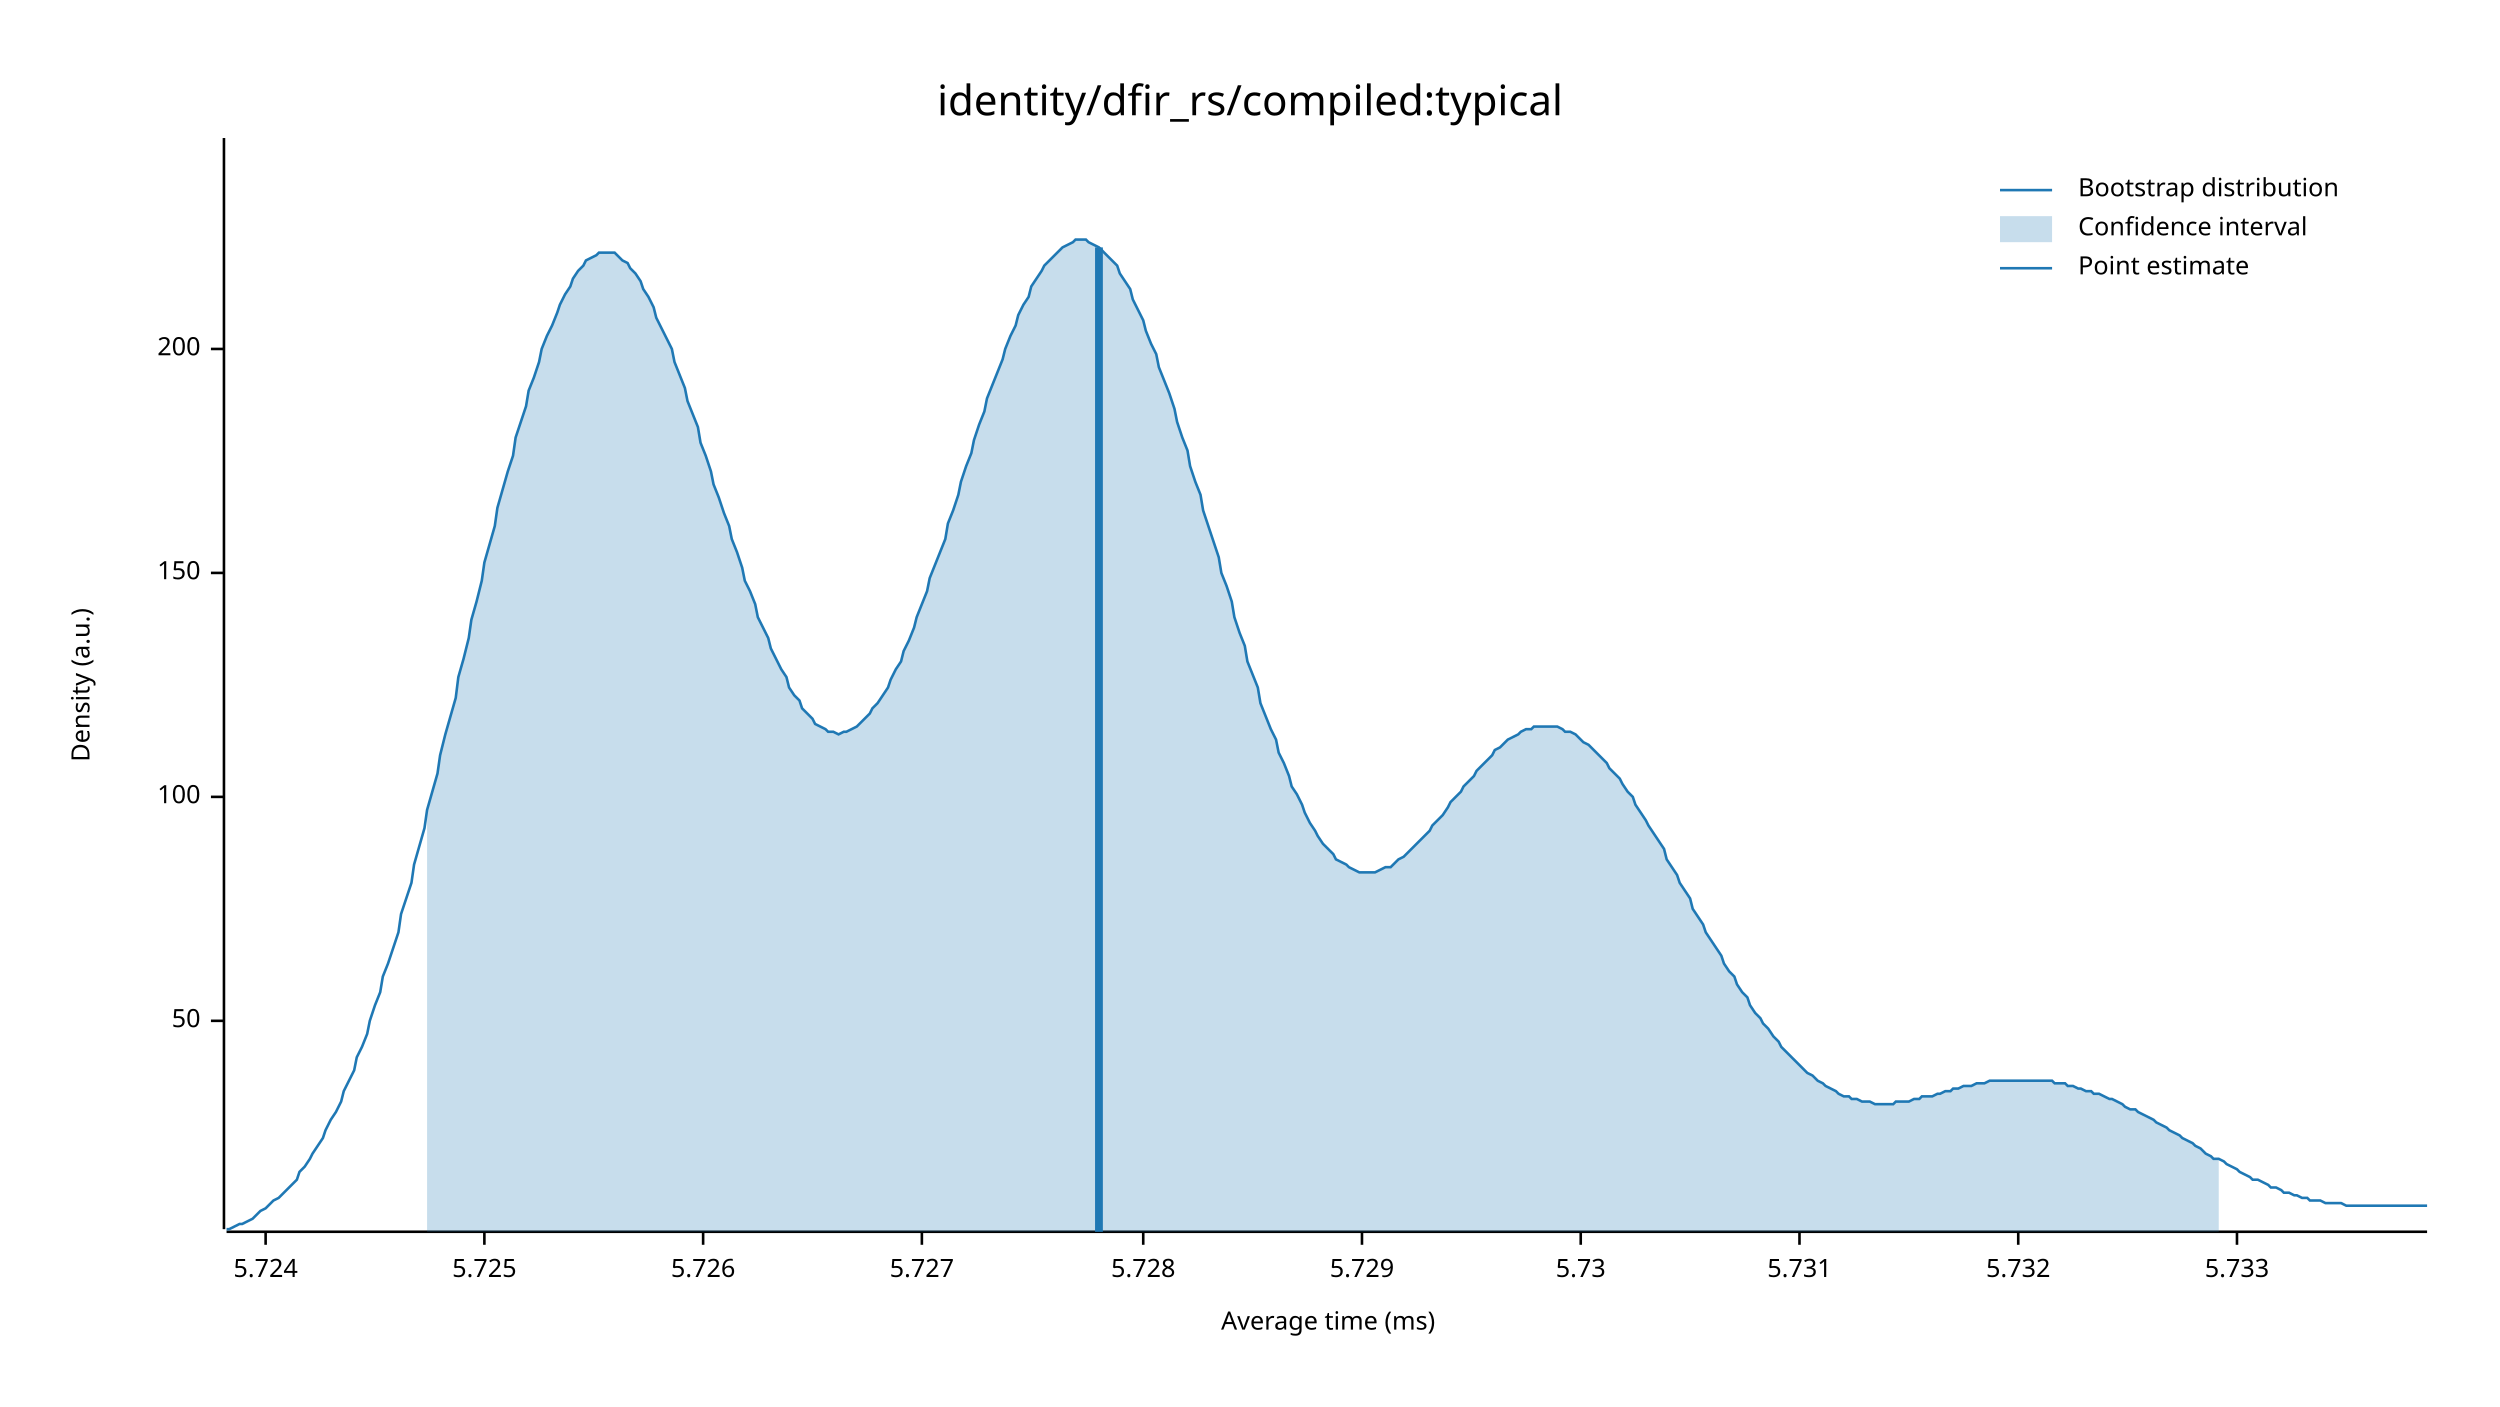
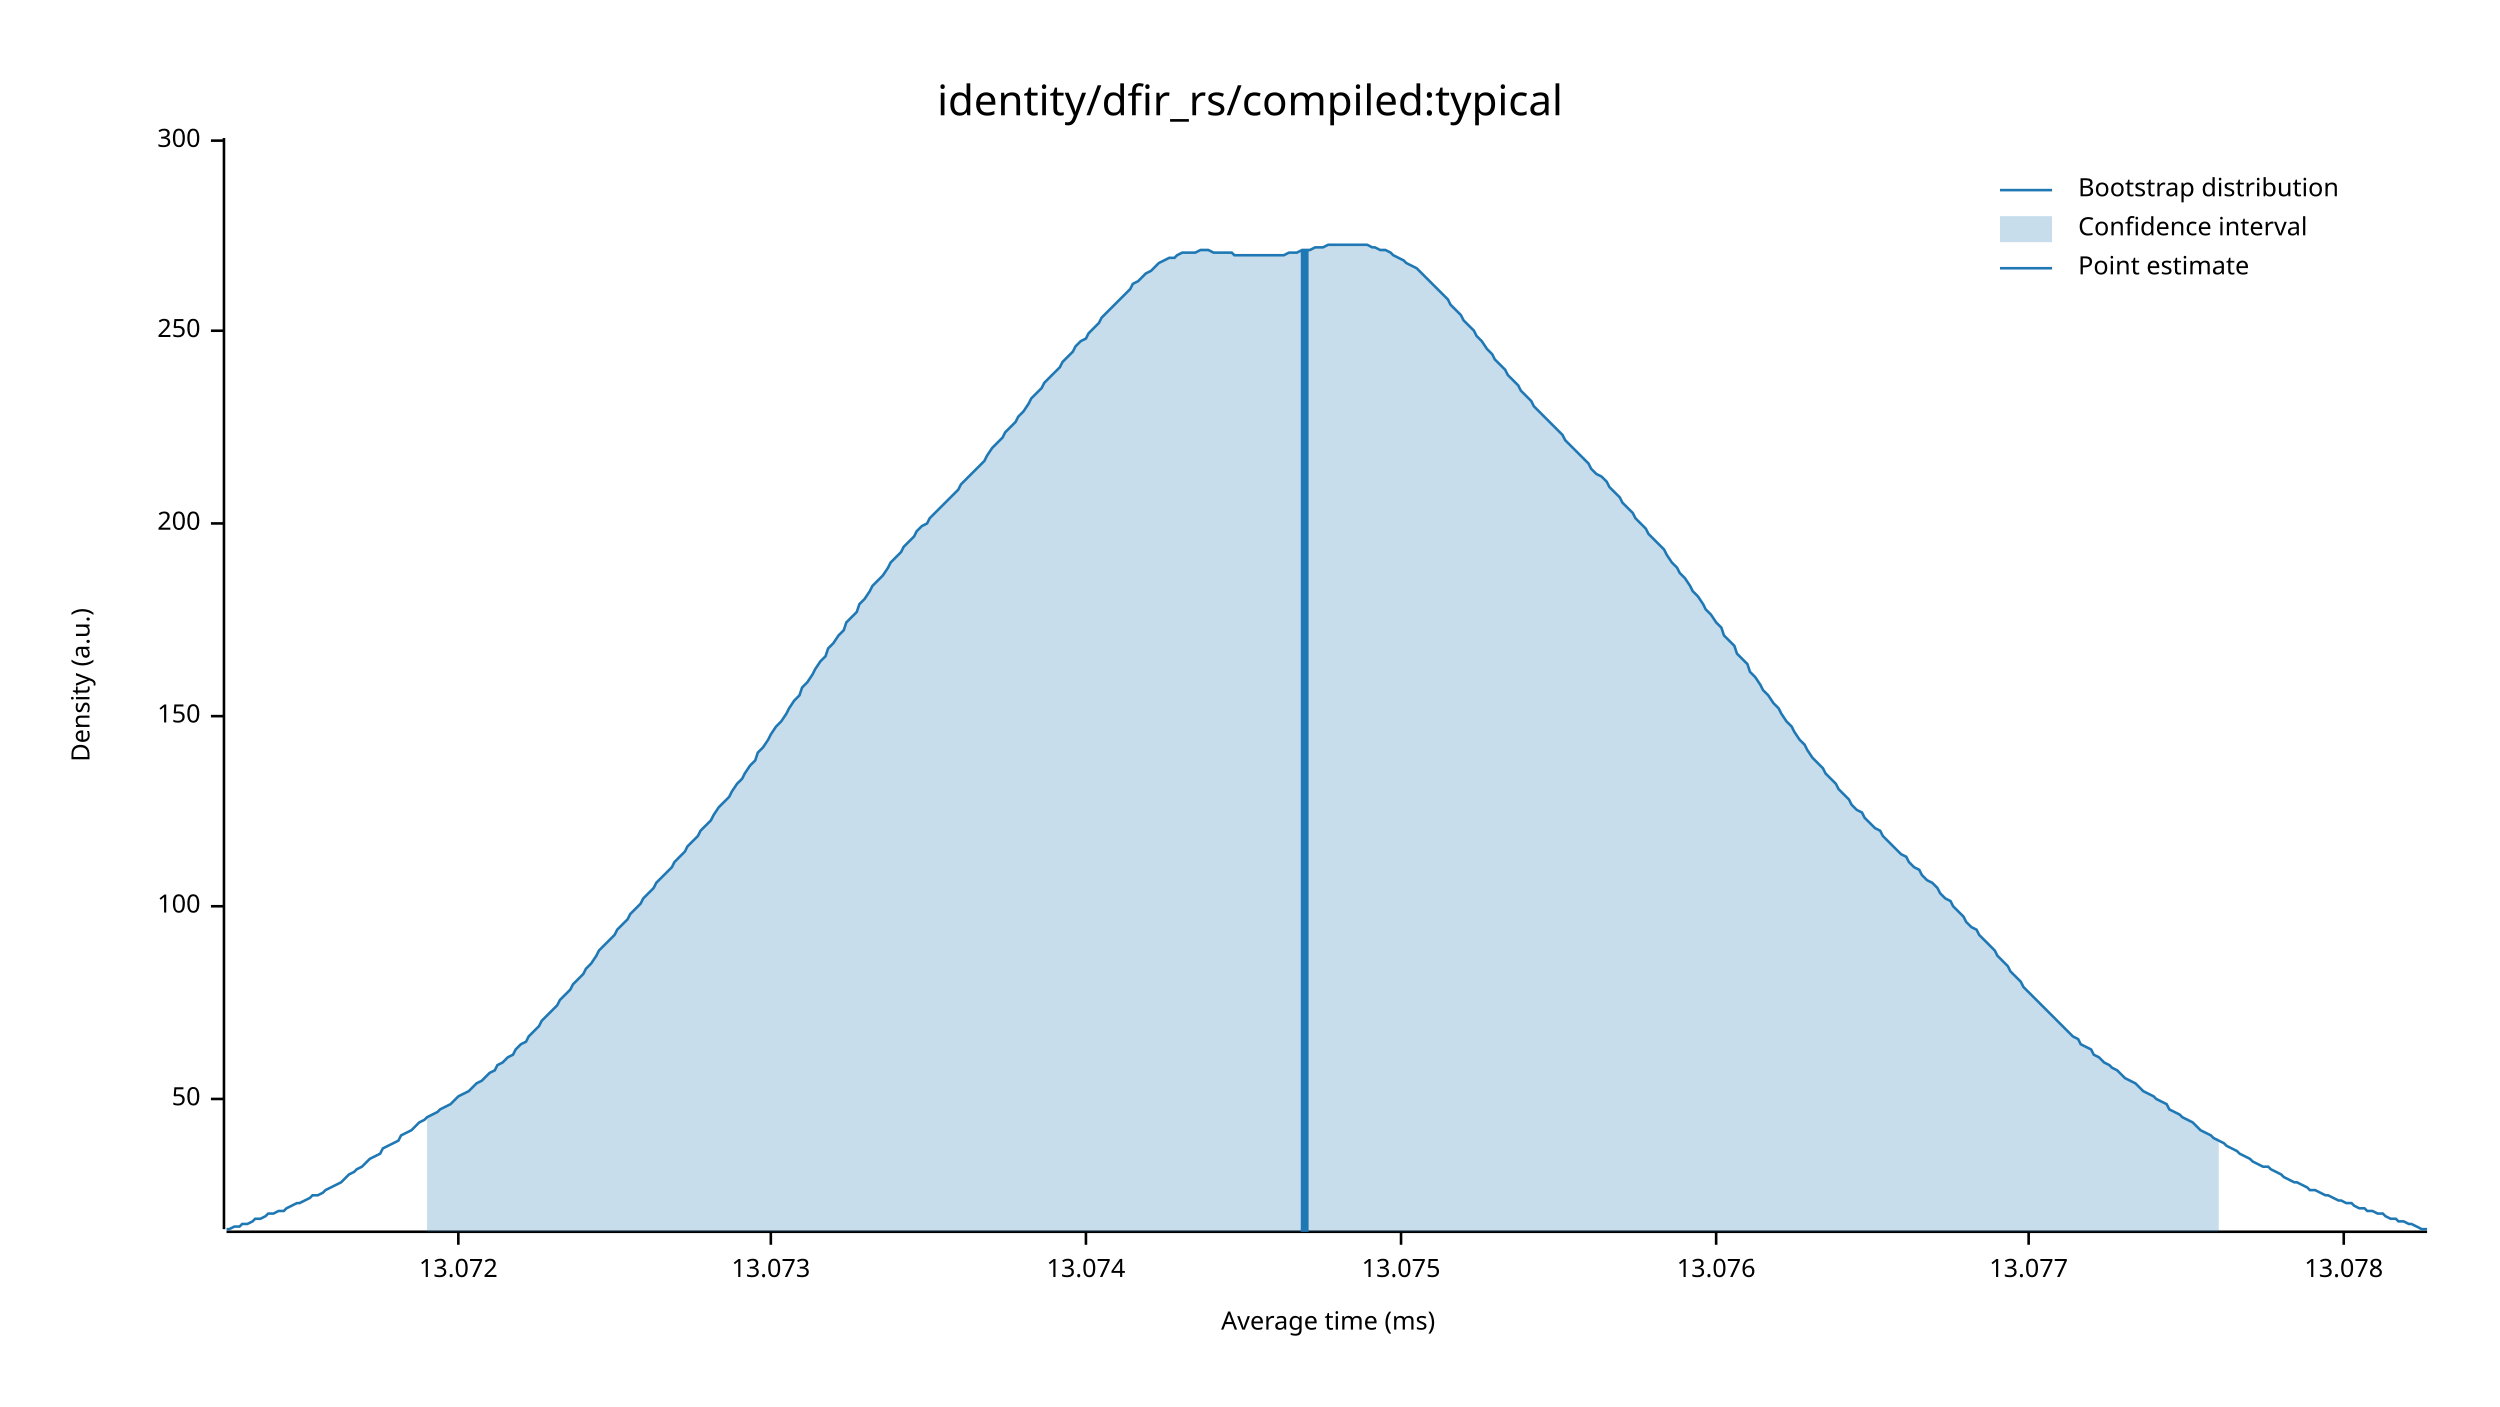
<svg xmlns="http://www.w3.org/2000/svg" width="960" height="540" viewBox="0 0 960 540">
  <text x="480" y="32" dy="0.76em" text-anchor="middle" font-family="sans-serif" font-size="16.129" opacity="1" fill="#000000">
identity/dfir_rs/compiled:typical
</text>
  <text x="27" y="263" dy="0.76em" text-anchor="middle" font-family="sans-serif" font-size="9.677" opacity="1" fill="#000000" transform="rotate(270, 27, 263)">
Density (a.u.)
</text>
  <text x="510" y="513" dy="-0.5ex" text-anchor="middle" font-family="sans-serif" font-size="9.677" opacity="1" fill="#000000">
Average time (ms)
</text>
  <polyline fill="none" opacity="1" stroke="#000000" stroke-width="1" points="86,53 86,472 " />
-   <text x="77" y="392" dy="0.5ex" text-anchor="end" font-family="sans-serif" font-size="9.677" opacity="1" fill="#000000">
+   <text x="77" y="422" dy="0.5ex" text-anchor="end" font-family="sans-serif" font-size="9.677" opacity="1" fill="#000000">
50
</text>
-   <polyline fill="none" opacity="1" stroke="#000000" stroke-width="1" points="81,392 86,392 " />
-   <text x="77" y="306" dy="0.5ex" text-anchor="end" font-family="sans-serif" font-size="9.677" opacity="1" fill="#000000">
+   <polyline fill="none" opacity="1" stroke="#000000" stroke-width="1" points="81,422 86,422 " />
+   <text x="77" y="348" dy="0.5ex" text-anchor="end" font-family="sans-serif" font-size="9.677" opacity="1" fill="#000000">
100
</text>
-   <polyline fill="none" opacity="1" stroke="#000000" stroke-width="1" points="81,306 86,306 " />
-   <text x="77" y="220" dy="0.5ex" text-anchor="end" font-family="sans-serif" font-size="9.677" opacity="1" fill="#000000">
+   <polyline fill="none" opacity="1" stroke="#000000" stroke-width="1" points="81,348 86,348 " />
+   <text x="77" y="275" dy="0.5ex" text-anchor="end" font-family="sans-serif" font-size="9.677" opacity="1" fill="#000000">
150
</text>
-   <polyline fill="none" opacity="1" stroke="#000000" stroke-width="1" points="81,220 86,220 " />
-   <text x="77" y="134" dy="0.5ex" text-anchor="end" font-family="sans-serif" font-size="9.677" opacity="1" fill="#000000">
+   <polyline fill="none" opacity="1" stroke="#000000" stroke-width="1" points="81,275 86,275 " />
+   <text x="77" y="201" dy="0.5ex" text-anchor="end" font-family="sans-serif" font-size="9.677" opacity="1" fill="#000000">
200
</text>
-   <polyline fill="none" opacity="1" stroke="#000000" stroke-width="1" points="81,134 86,134 " />
+   <polyline fill="none" opacity="1" stroke="#000000" stroke-width="1" points="81,201 86,201 " />
+   <text x="77" y="127" dy="0.5ex" text-anchor="end" font-family="sans-serif" font-size="9.677" opacity="1" fill="#000000">
+ 250
+ </text>
+   <polyline fill="none" opacity="1" stroke="#000000" stroke-width="1" points="81,127 86,127 " />
+   <text x="77" y="54" dy="0.5ex" text-anchor="end" font-family="sans-serif" font-size="9.677" opacity="1" fill="#000000">
+ 300
+ </text>
+   <polyline fill="none" opacity="1" stroke="#000000" stroke-width="1" points="81,54 86,54 " />
  <polyline fill="none" opacity="1" stroke="#000000" stroke-width="1" points="87,473 932,473 " />
-   <text x="102" y="483" dy="0.76em" text-anchor="middle" font-family="sans-serif" font-size="9.677" opacity="1" fill="#000000">
- 5.724
+   <text x="176" y="483" dy="0.76em" text-anchor="middle" font-family="sans-serif" font-size="9.677" opacity="1" fill="#000000">
+ 13.072
</text>
-   <polyline fill="none" opacity="1" stroke="#000000" stroke-width="1" points="102,473 102,478 " />
-   <text x="186" y="483" dy="0.76em" text-anchor="middle" font-family="sans-serif" font-size="9.677" opacity="1" fill="#000000">
- 5.725
+   <polyline fill="none" opacity="1" stroke="#000000" stroke-width="1" points="176,473 176,478 " />
+   <text x="296" y="483" dy="0.76em" text-anchor="middle" font-family="sans-serif" font-size="9.677" opacity="1" fill="#000000">
+ 13.073
</text>
-   <polyline fill="none" opacity="1" stroke="#000000" stroke-width="1" points="186,473 186,478 " />
-   <text x="270" y="483" dy="0.76em" text-anchor="middle" font-family="sans-serif" font-size="9.677" opacity="1" fill="#000000">
- 5.726
+   <polyline fill="none" opacity="1" stroke="#000000" stroke-width="1" points="296,473 296,478 " />
+   <text x="417" y="483" dy="0.76em" text-anchor="middle" font-family="sans-serif" font-size="9.677" opacity="1" fill="#000000">
+ 13.074
</text>
-   <polyline fill="none" opacity="1" stroke="#000000" stroke-width="1" points="270,473 270,478 " />
-   <text x="354" y="483" dy="0.76em" text-anchor="middle" font-family="sans-serif" font-size="9.677" opacity="1" fill="#000000">
- 5.727
+   <polyline fill="none" opacity="1" stroke="#000000" stroke-width="1" points="417,473 417,478 " />
+   <text x="538" y="483" dy="0.76em" text-anchor="middle" font-family="sans-serif" font-size="9.677" opacity="1" fill="#000000">
+ 13.075
</text>
-   <polyline fill="none" opacity="1" stroke="#000000" stroke-width="1" points="354,473 354,478 " />
-   <text x="439" y="483" dy="0.76em" text-anchor="middle" font-family="sans-serif" font-size="9.677" opacity="1" fill="#000000">
- 5.728
+   <polyline fill="none" opacity="1" stroke="#000000" stroke-width="1" points="538,473 538,478 " />
+   <text x="659" y="483" dy="0.76em" text-anchor="middle" font-family="sans-serif" font-size="9.677" opacity="1" fill="#000000">
+ 13.076
</text>
-   <polyline fill="none" opacity="1" stroke="#000000" stroke-width="1" points="439,473 439,478 " />
-   <text x="523" y="483" dy="0.76em" text-anchor="middle" font-family="sans-serif" font-size="9.677" opacity="1" fill="#000000">
- 5.729
+   <polyline fill="none" opacity="1" stroke="#000000" stroke-width="1" points="659,473 659,478 " />
+   <text x="779" y="483" dy="0.76em" text-anchor="middle" font-family="sans-serif" font-size="9.677" opacity="1" fill="#000000">
+ 13.077
</text>
-   <polyline fill="none" opacity="1" stroke="#000000" stroke-width="1" points="523,473 523,478 " />
-   <text x="607" y="483" dy="0.76em" text-anchor="middle" font-family="sans-serif" font-size="9.677" opacity="1" fill="#000000">
- 5.73
+   <polyline fill="none" opacity="1" stroke="#000000" stroke-width="1" points="779,473 779,478 " />
+   <text x="900" y="483" dy="0.76em" text-anchor="middle" font-family="sans-serif" font-size="9.677" opacity="1" fill="#000000">
+ 13.078
</text>
-   <polyline fill="none" opacity="1" stroke="#000000" stroke-width="1" points="607,473 607,478 " />
-   <text x="691" y="483" dy="0.76em" text-anchor="middle" font-family="sans-serif" font-size="9.677" opacity="1" fill="#000000">
- 5.731
- </text>
-   <polyline fill="none" opacity="1" stroke="#000000" stroke-width="1" points="691,473 691,478 " />
-   <text x="775" y="483" dy="0.76em" text-anchor="middle" font-family="sans-serif" font-size="9.677" opacity="1" fill="#000000">
- 5.732
- </text>
-   <polyline fill="none" opacity="1" stroke="#000000" stroke-width="1" points="775,473 775,478 " />
-   <text x="859" y="483" dy="0.76em" text-anchor="middle" font-family="sans-serif" font-size="9.677" opacity="1" fill="#000000">
- 5.733
- </text>
-   <polyline fill="none" opacity="1" stroke="#000000" stroke-width="1" points="859,473 859,478 " />
-   <polyline fill="none" opacity="1" stroke="#1F78B4" stroke-width="1" points="87,472 88,472 90,471 92,470 93,470 95,469 97,468 98,467 100,465 102,464 103,463 105,461 107,460 109,458 110,457 112,455 114,453 115,450 117,448 119,445 120,443 122,440 124,437 125,434 127,430 129,427 131,423 132,419 134,415 136,411 137,406 139,402 141,397 142,392 144,386 146,381 147,375 149,370 151,364 153,358 154,351 156,345 158,339 159,332 161,325 163,318 164,311 166,304 168,297 169,290 171,282 173,275 175,268 176,260 178,253 180,245 181,238 183,231 185,223 186,216 188,209 190,202 191,195 193,188 195,181 197,175 198,168 200,162 202,156 203,150 205,145 207,139 208,134 210,129 212,125 214,120 215,117 217,113 219,110 220,107 222,104 224,102 225,100 227,99 229,98 230,97 232,97 234,97 236,97 237,98 239,100 241,101 242,103 244,105 246,108 247,111 249,114 251,118 252,122 254,126 256,130 258,134 259,139 261,144 263,149 264,154 266,159 268,164 269,170 271,175 273,181 274,186 276,191 278,197 280,202 281,207 283,212 285,218 286,223 288,227 290,232 291,237 293,241 295,245 296,249 298,253 300,257 302,260 303,264 305,267 307,269 308,272 310,274 312,276 313,278 315,279 317,280 318,281 320,281 322,282 324,281 325,281 327,280 329,279 330,278 332,276 334,274 335,272 337,270 339,267 341,264 342,261 344,257 346,254 347,250 349,246 351,241 352,237 354,232 356,227 357,222 359,217 361,212 363,207 364,201 366,196 368,190 369,185 371,179 373,174 374,169 376,163 378,158 379,153 381,148 383,143 385,138 386,134 388,129 390,125 391,121 393,117 395,114 396,110 398,107 400,104 401,102 403,100 405,98 407,96 408,95 410,94 412,93 413,92 415,92 417,92 418,93 420,94 422,95 423,96 425,98 427,100 429,102 430,105 432,108 434,111 435,115 437,119 439,123 440,127 442,132 444,136 445,141 447,146 449,151 451,157 452,162 454,168 456,173 457,179 459,185 461,190 462,196 464,202 466,208 468,214 469,220 471,225 473,231 474,237 476,243 478,248 479,254 481,259 483,264 484,270 486,275 488,280 490,284 491,289 493,293 495,298 496,302 498,305 500,309 501,312 503,316 505,319 506,321 508,324 510,326 512,328 513,330 515,331 517,332 518,333 520,334 522,335 523,335 525,335 527,335 528,335 530,334 532,333 534,333 535,332 537,330 539,329 540,328 542,326 544,324 545,323 547,321 549,319 550,317 552,315 554,313 556,310 557,308 559,306 561,304 562,302 564,300 566,298 567,296 569,294 571,292 573,290 574,288 576,287 578,285 579,284 581,283 583,282 584,281 586,280 588,280 589,279 591,279 593,279 595,279 596,279 598,279 600,280 601,281 603,281 605,282 606,283 608,285 610,286 611,287 613,289 615,291 617,293 618,295 620,297 622,299 623,301 625,304 627,306 628,309 630,312 632,315 633,317 635,320 637,323 639,326 640,330 642,333 644,336 645,339 647,342 649,345 650,349 652,352 654,355 655,358 657,361 659,364 661,367 662,370 664,373 666,375 667,378 669,381 671,383 672,386 674,389 676,391 677,393 679,395 681,398 683,400 684,402 686,404 688,406 689,407 691,409 693,411 694,412 696,413 698,415 700,416 701,417 703,418 705,419 706,420 708,421 710,421 711,422 713,422 715,423 716,423 718,423 720,424 722,424 723,424 725,424 727,424 728,423 730,423 732,423 733,423 735,422 737,422 738,421 740,421 742,421 744,420 745,420 747,419 749,419 750,418 752,418 754,417 755,417 757,417 759,416 760,416 762,416 764,415 766,415 767,415 769,415 771,415 772,415 774,415 776,415 777,415 779,415 781,415 782,415 784,415 786,415 788,415 789,416 791,416 793,416 794,417 796,417 798,418 799,418 801,419 803,419 804,420 806,420 808,421 810,422 811,422 813,423 815,424 816,425 818,426 820,426 821,427 823,428 825,429 827,430 828,431 830,432 832,433 833,434 835,435 837,436 838,437 840,438 842,439 843,440 845,441 847,443 849,444 850,445 852,445 854,446 855,447 857,448 859,449 860,450 862,451 864,452 865,453 867,453 869,454 871,455 872,456 874,456 876,457 877,458 879,458 881,459 882,459 884,460 886,460 887,461 889,461 891,461 893,462 894,462 896,462 898,462 899,462 901,463 903,463 904,463 906,463 908,463 909,463 911,463 913,463 915,463 916,463 918,463 920,463 921,463 923,463 925,463 926,463 928,463 930,463 932,463 " />
-   <polygon opacity="0.25" fill="#1F78B4" points="164,311 166,304 168,297 169,290 171,282 173,275 175,268 176,260 178,253 180,245 181,238 183,231 185,223 186,216 188,209 190,202 191,195 193,188 195,181 197,175 198,168 200,162 202,156 203,150 205,145 207,139 208,134 210,129 212,125 214,120 215,117 217,113 219,110 220,107 222,104 224,102 225,100 227,99 229,98 230,97 232,97 234,97 236,97 237,98 239,100 241,101 242,103 244,105 246,108 247,111 249,114 251,118 252,122 254,126 256,130 258,134 259,139 261,144 263,149 264,154 266,159 268,164 269,170 271,175 273,181 274,186 276,191 278,197 280,202 281,207 283,212 285,218 286,223 288,227 290,232 291,237 293,241 295,245 296,249 298,253 300,257 302,260 303,264 305,267 307,269 308,272 310,274 312,276 313,278 315,279 317,280 318,281 320,281 322,282 324,281 325,281 327,280 329,279 330,278 332,276 334,274 335,272 337,270 339,267 341,264 342,261 344,257 346,254 347,250 349,246 351,241 352,237 354,232 356,227 357,222 359,217 361,212 363,207 364,201 366,196 368,190 369,185 371,179 373,174 374,169 376,163 378,158 379,153 381,148 383,143 385,138 386,134 388,129 390,125 391,121 393,117 395,114 396,110 398,107 400,104 401,102 403,100 405,98 407,96 408,95 410,94 412,93 413,92 415,92 417,92 418,93 420,94 422,95 423,96 425,98 427,100 429,102 430,105 432,108 434,111 435,115 437,119 439,123 440,127 442,132 444,136 445,141 447,146 449,151 451,157 452,162 454,168 456,173 457,179 459,185 461,190 462,196 464,202 466,208 468,214 469,220 471,225 473,231 474,237 476,243 478,248 479,254 481,259 483,264 484,270 486,275 488,280 490,284 491,289 493,293 495,298 496,302 498,305 500,309 501,312 503,316 505,319 506,321 508,324 510,326 512,328 513,330 515,331 517,332 518,333 520,334 522,335 523,335 525,335 527,335 528,335 530,334 532,333 534,333 535,332 537,330 539,329 540,328 542,326 544,324 545,323 547,321 549,319 550,317 552,315 554,313 556,310 557,308 559,306 561,304 562,302 564,300 566,298 567,296 569,294 571,292 573,290 574,288 576,287 578,285 579,284 581,283 583,282 584,281 586,280 588,280 589,279 591,279 593,279 595,279 596,279 598,279 600,280 601,281 603,281 605,282 606,283 608,285 610,286 611,287 613,289 615,291 617,293 618,295 620,297 622,299 623,301 625,304 627,306 628,309 630,312 632,315 633,317 635,320 637,323 639,326 640,330 642,333 644,336 645,339 647,342 649,345 650,349 652,352 654,355 655,358 657,361 659,364 661,367 662,370 664,373 666,375 667,378 669,381 671,383 672,386 674,389 676,391 677,393 679,395 681,398 683,400 684,402 686,404 688,406 689,407 691,409 693,411 694,412 696,413 698,415 700,416 701,417 703,418 705,419 706,420 708,421 710,421 711,422 713,422 715,423 716,423 718,423 720,424 722,424 723,424 725,424 727,424 728,423 730,423 732,423 733,423 735,422 737,422 738,421 740,421 742,421 744,420 745,420 747,419 749,419 750,418 752,418 754,417 755,417 757,417 759,416 760,416 762,416 764,415 766,415 767,415 769,415 771,415 772,415 774,415 776,415 777,415 779,415 781,415 782,415 784,415 786,415 788,415 789,416 791,416 793,416 794,417 796,417 798,418 799,418 801,419 803,419 804,420 806,420 808,421 810,422 811,422 813,423 815,424 816,425 818,426 820,426 821,427 823,428 825,429 827,430 828,431 830,432 832,433 833,434 835,435 837,436 838,437 840,438 842,439 843,440 845,441 847,443 849,444 850,445 852,445 852,473 164,473 " />
-   <polyline fill="none" opacity="1" stroke="#1F78B4" stroke-width="3" points="422,473 422,95 " />
+   <polyline fill="none" opacity="1" stroke="#000000" stroke-width="1" points="900,473 900,478 " />
+   <polyline fill="none" opacity="1" stroke="#1F78B4" stroke-width="1" points="87,472 88,472 90,471 92,471 93,470 95,470 97,469 98,468 100,468 102,467 103,466 105,466 107,465 109,465 110,464 112,463 114,462 115,462 117,461 119,460 120,459 122,459 124,458 125,457 127,456 129,455 131,454 132,453 134,451 136,450 137,449 139,448 141,446 142,445 144,444 146,443 147,441 149,440 151,439 153,438 154,436 156,435 158,434 159,433 161,431 163,430 164,429 166,428 168,427 169,426 171,425 173,424 175,422 176,421 178,420 180,419 181,418 183,416 185,415 186,414 188,412 190,411 191,409 193,408 195,406 197,405 198,403 200,401 202,400 203,398 205,396 207,394 208,392 210,390 212,388 214,386 215,384 217,382 219,380 220,378 222,376 224,374 225,372 227,370 229,367 230,365 232,363 234,361 236,359 237,357 239,355 241,353 242,351 244,349 246,347 247,345 249,343 251,341 252,339 254,337 256,335 258,333 259,331 261,329 263,327 264,325 266,323 268,321 269,319 271,317 273,315 274,313 276,310 278,308 280,306 281,304 283,301 285,299 286,297 288,294 290,292 291,289 293,287 295,284 296,282 298,279 300,277 302,274 303,272 305,269 307,267 308,264 310,262 312,259 313,257 315,254 317,252 318,249 320,247 322,244 324,242 325,239 327,237 329,235 330,232 332,230 334,227 335,225 337,223 339,221 341,218 342,216 344,214 346,212 347,210 349,208 351,206 352,204 354,202 356,201 357,199 359,197 361,195 363,193 364,192 366,190 368,188 369,186 371,184 373,182 374,181 376,179 378,177 379,175 381,172 383,170 385,168 386,166 388,164 390,162 391,160 393,158 395,155 396,153 398,151 400,149 401,147 403,145 405,143 407,141 408,139 410,137 412,135 413,133 415,131 417,130 418,128 420,126 422,124 423,122 425,120 427,118 429,116 430,115 432,113 434,111 435,109 437,108 439,106 440,105 442,104 444,102 445,101 447,100 449,99 451,99 452,98 454,97 456,97 457,97 459,97 461,96 462,96 464,96 466,97 468,97 469,97 471,97 473,97 474,98 476,98 478,98 479,98 481,98 483,98 484,98 486,98 488,98 490,98 491,98 493,98 495,97 496,97 498,97 500,96 501,96 503,96 505,95 506,95 508,95 510,94 512,94 513,94 515,94 517,94 518,94 520,94 522,94 523,94 525,94 527,95 528,95 530,96 532,96 534,97 535,98 537,99 539,100 540,101 542,102 544,103 545,104 547,106 549,108 550,109 552,111 554,113 556,115 557,117 559,119 561,121 562,123 564,125 566,127 567,129 569,131 571,134 573,136 574,138 576,140 578,142 579,144 581,146 583,148 584,150 586,152 588,154 589,156 591,158 593,160 595,162 596,163 598,165 600,167 601,169 603,171 605,173 606,174 608,176 610,178 611,180 613,182 615,183 617,185 618,187 620,189 622,191 623,193 625,195 627,197 628,199 630,201 632,203 633,205 635,207 637,209 639,211 640,213 642,216 644,218 645,220 647,222 649,225 650,227 652,229 654,232 655,234 657,236 659,239 661,241 662,244 664,246 666,248 667,251 669,253 671,255 672,258 674,260 676,263 677,265 679,267 681,270 683,272 684,274 686,277 688,279 689,281 691,284 693,286 694,288 696,291 698,293 700,295 701,297 703,299 705,301 706,303 708,305 710,307 711,309 713,311 715,312 716,314 718,316 720,318 722,319 723,321 725,323 727,325 728,326 730,328 732,329 733,331 735,333 737,334 738,336 740,338 742,339 744,341 745,343 747,345 749,346 750,348 752,350 754,352 755,354 757,356 759,357 760,359 762,361 764,363 766,365 767,367 769,369 771,371 772,373 774,375 776,377 777,379 779,381 781,383 782,384 784,386 786,388 788,390 789,391 791,393 793,395 794,396 796,398 798,399 799,401 801,402 803,403 804,405 806,406 808,408 810,409 811,410 813,411 815,413 816,414 818,415 820,416 821,417 823,419 825,420 827,421 828,422 830,423 832,424 833,426 835,427 837,428 838,429 840,430 842,431 843,432 845,434 847,435 849,436 850,437 852,438 854,439 855,440 857,441 859,442 860,443 862,444 864,445 865,446 867,447 869,448 871,448 872,449 874,450 876,451 877,452 879,453 881,454 882,454 884,455 886,456 887,457 889,457 891,458 893,459 894,459 896,460 898,461 899,461 901,462 903,462 904,463 906,464 908,464 909,465 911,465 913,466 915,466 916,467 918,468 920,468 921,469 923,469 925,470 926,470 928,471 930,472 932,472 " />
+   <polygon opacity="0.25" fill="#1F78B4" points="164,429 166,428 168,427 169,426 171,425 173,424 175,422 176,421 178,420 180,419 181,418 183,416 185,415 186,414 188,412 190,411 191,409 193,408 195,406 197,405 198,403 200,401 202,400 203,398 205,396 207,394 208,392 210,390 212,388 214,386 215,384 217,382 219,380 220,378 222,376 224,374 225,372 227,370 229,367 230,365 232,363 234,361 236,359 237,357 239,355 241,353 242,351 244,349 246,347 247,345 249,343 251,341 252,339 254,337 256,335 258,333 259,331 261,329 263,327 264,325 266,323 268,321 269,319 271,317 273,315 274,313 276,310 278,308 280,306 281,304 283,301 285,299 286,297 288,294 290,292 291,289 293,287 295,284 296,282 298,279 300,277 302,274 303,272 305,269 307,267 308,264 310,262 312,259 313,257 315,254 317,252 318,249 320,247 322,244 324,242 325,239 327,237 329,235 330,232 332,230 334,227 335,225 337,223 339,221 341,218 342,216 344,214 346,212 347,210 349,208 351,206 352,204 354,202 356,201 357,199 359,197 361,195 363,193 364,192 366,190 368,188 369,186 371,184 373,182 374,181 376,179 378,177 379,175 381,172 383,170 385,168 386,166 388,164 390,162 391,160 393,158 395,155 396,153 398,151 400,149 401,147 403,145 405,143 407,141 408,139 410,137 412,135 413,133 415,131 417,130 418,128 420,126 422,124 423,122 425,120 427,118 429,116 430,115 432,113 434,111 435,109 437,108 439,106 440,105 442,104 444,102 445,101 447,100 449,99 451,99 452,98 454,97 456,97 457,97 459,97 461,96 462,96 464,96 466,97 468,97 469,97 471,97 473,97 474,98 476,98 478,98 479,98 481,98 483,98 484,98 486,98 488,98 490,98 491,98 493,98 495,97 496,97 498,97 500,96 501,96 503,96 505,95 506,95 508,95 510,94 512,94 513,94 515,94 517,94 518,94 520,94 522,94 523,94 525,94 527,95 528,95 530,96 532,96 534,97 535,98 537,99 539,100 540,101 542,102 544,103 545,104 547,106 549,108 550,109 552,111 554,113 556,115 557,117 559,119 561,121 562,123 564,125 566,127 567,129 569,131 571,134 573,136 574,138 576,140 578,142 579,144 581,146 583,148 584,150 586,152 588,154 589,156 591,158 593,160 595,162 596,163 598,165 600,167 601,169 603,171 605,173 606,174 608,176 610,178 611,180 613,182 615,183 617,185 618,187 620,189 622,191 623,193 625,195 627,197 628,199 630,201 632,203 633,205 635,207 637,209 639,211 640,213 642,216 644,218 645,220 647,222 649,225 650,227 652,229 654,232 655,234 657,236 659,239 661,241 662,244 664,246 666,248 667,251 669,253 671,255 672,258 674,260 676,263 677,265 679,267 681,270 683,272 684,274 686,277 688,279 689,281 691,284 693,286 694,288 696,291 698,293 700,295 701,297 703,299 705,301 706,303 708,305 710,307 711,309 713,311 715,312 716,314 718,316 720,318 722,319 723,321 725,323 727,325 728,326 730,328 732,329 733,331 735,333 737,334 738,336 740,338 742,339 744,341 745,343 747,345 749,346 750,348 752,350 754,352 755,354 757,356 759,357 760,359 762,361 764,363 766,365 767,367 769,369 771,371 772,373 774,375 776,377 777,379 779,381 781,383 782,384 784,386 786,388 788,390 789,391 791,393 793,395 794,396 796,398 798,399 799,401 801,402 803,403 804,405 806,406 808,408 810,409 811,410 813,411 815,413 816,414 818,415 820,416 821,417 823,419 825,420 827,421 828,422 830,423 832,424 833,426 835,427 837,428 838,429 840,430 842,431 843,432 845,434 847,435 849,436 850,437 852,438 852,473 164,473 " />
+   <polyline fill="none" opacity="1" stroke="#1F78B4" stroke-width="3" points="501,473 501,96 " />
  <text x="798" y="68" dy="0.76em" text-anchor="start" font-family="sans-serif" font-size="9.677" opacity="1" fill="#000000">
Bootstrap distribution
</text>
  <text x="798" y="83" dy="0.76em" text-anchor="start" font-family="sans-serif" font-size="9.677" opacity="1" fill="#000000">
Confidence interval
</text>
  <text x="798" y="98" dy="0.76em" text-anchor="start" font-family="sans-serif" font-size="9.677" opacity="1" fill="#000000">
Point estimate
</text>
  <polyline fill="none" opacity="1" stroke="#1F78B4" stroke-width="1" points="768,73 788,73 " />
  <rect x="768" y="83" width="20" height="10" opacity="0.25" fill="#1F78B4" stroke="none" />
  <polyline fill="none" opacity="1" stroke="#1F78B4" stroke-width="1" points="768,103 788,103 " />
</svg>
